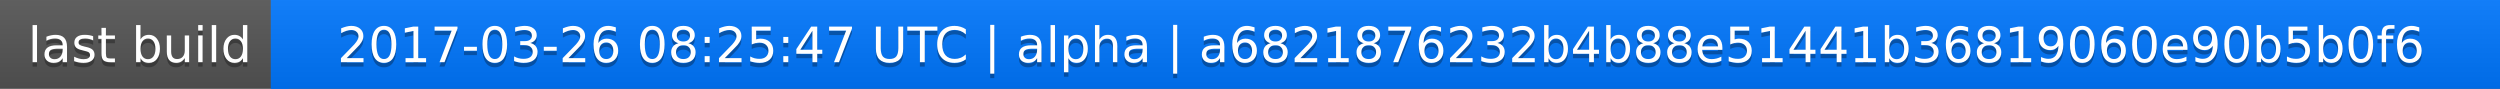
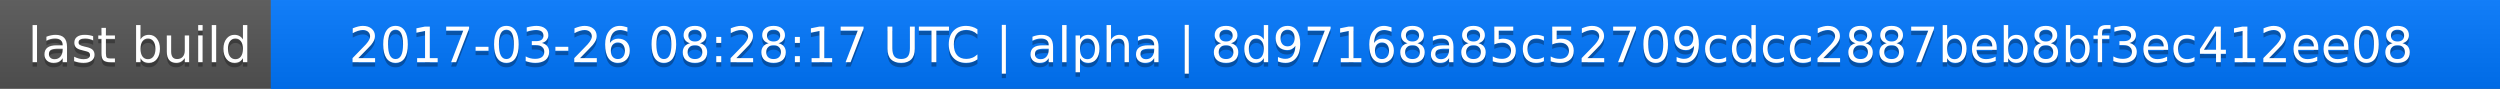
<svg xmlns="http://www.w3.org/2000/svg" width="563" height="20">
  <linearGradient id="a" x2="0" y2="100%">
    <stop offset="0" stop-color="#bbb" stop-opacity=".1" />
    <stop offset="1" stop-opacity=".1" />
  </linearGradient>
  <rect rx="0" width="563" height="20" fill="#555" />
  <rect rx="0" x="61" width="502" height="20" fill="#07f" />
  <path fill="#07f" d="M61 0h4v20h-4z" />
  <rect rx="0" width="563" height="20" fill="url(#a)" />
  <g fill="#fff" text-anchor="middle" font-family="DejaVu Sans,Verdana,Geneva,sans-serif" font-size="11">
    <text x="31.5" y="15" fill="#010101" fill-opacity=".3">last build</text>
    <text x="31.5" y="14">last build</text>
-     <text x="311" y="15" fill="#010101" fill-opacity=".3">2017-03-26 08:25:47 UTC | alpha | a6821876232b4b88e51441b36819060e90b5b0f6</text>
-     <text x="311" y="14">2017-03-26 08:25:47 UTC | alpha | a6821876232b4b88e51441b36819060e90b5b0f6</text>
+     <text x="311" y="15" fill="#010101" fill-opacity=".3">2017-03-26 08:28:17 UTC | alpha | 8d97168a85c52709cdcc2887beb8bf3ec412ee08</text>
+     <text x="311" y="14">2017-03-26 08:28:17 UTC | alpha | 8d97168a85c52709cdcc2887beb8bf3ec412ee08</text>
  </g>
</svg>
